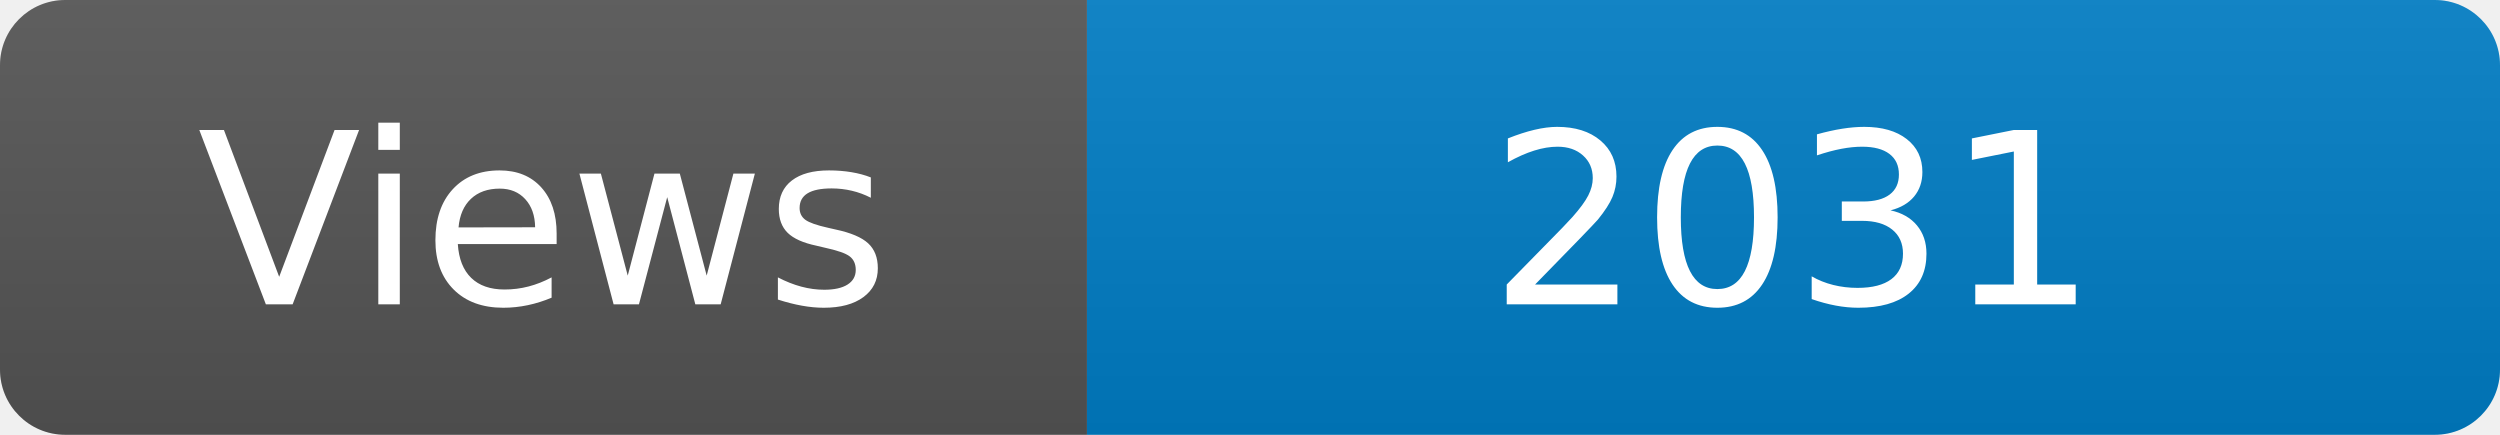
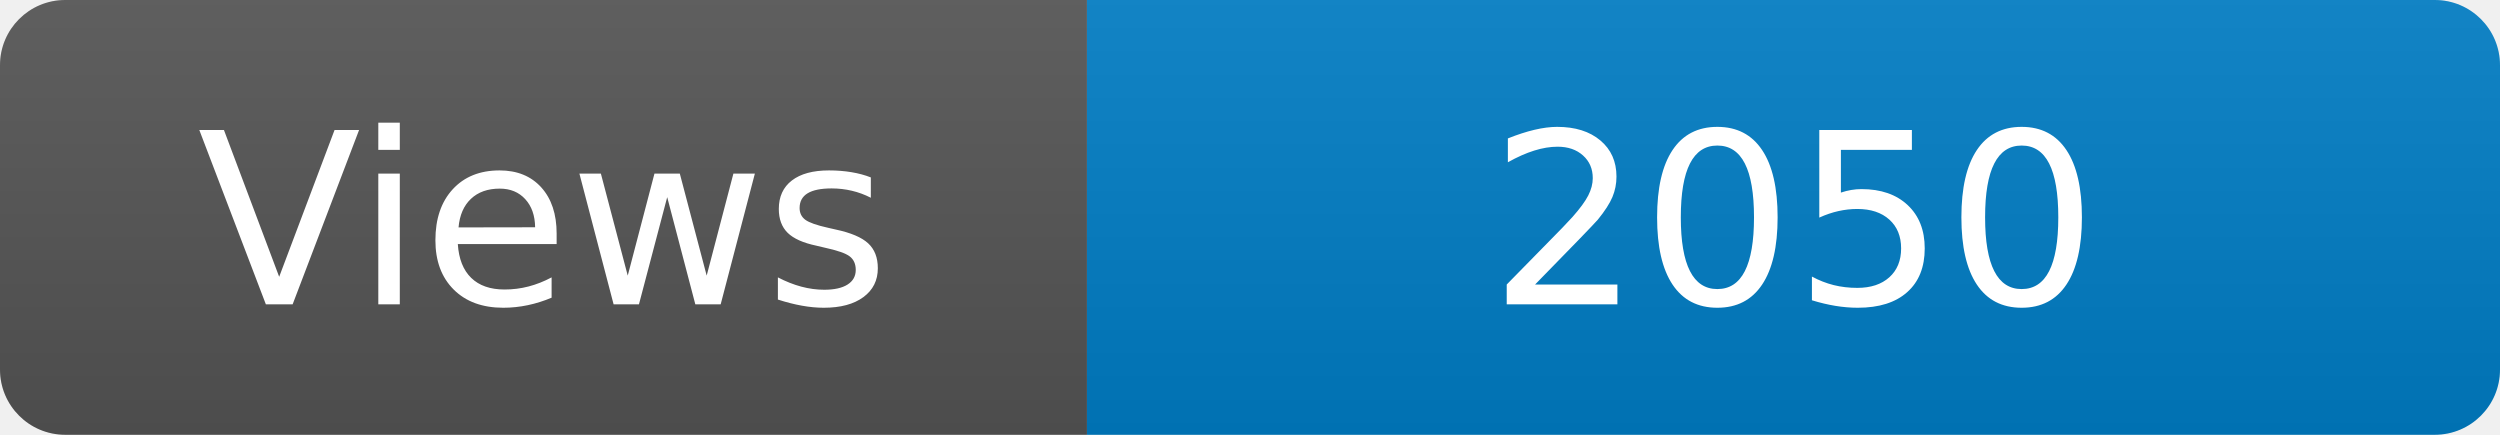
<svg xmlns="http://www.w3.org/2000/svg" width="115" height="20" role="img" aria-label="Maintained?: yes">
  <linearGradient id="s" x2="0" y2="100%">
    <stop offset="0" stop-color="#bbb" stop-opacity=".1" />
    <stop offset="1" stop-opacity=".1" />
  </linearGradient>
  <clipPath id="r">
    <rect width="115" height="20" rx="3" fill="#fff" />
  </clipPath>
  <g clip-path="url(#r)">
    <rect width="50" height="20" fill="#555" />
    <rect x="50" width="160" height="20" fill="#007ec6" />
    <rect width="115" height="20" fill="url(#s)" />
  </g>
  <g fill="#fff" text-anchor="middle" font-family="Verdana,Geneva,DejaVu Sans,sans-serif" font-size="110">
    <text x="250" y="140" transform="scale(.1)" fill="#fff">Views</text>
-     <text x="825" y="140" transform="scale(.1)" fill="#fff">2031</text>
+     <text x="825" y="140" transform="scale(.1)" fill="#fff">2050</text>
  </g>
</svg>
